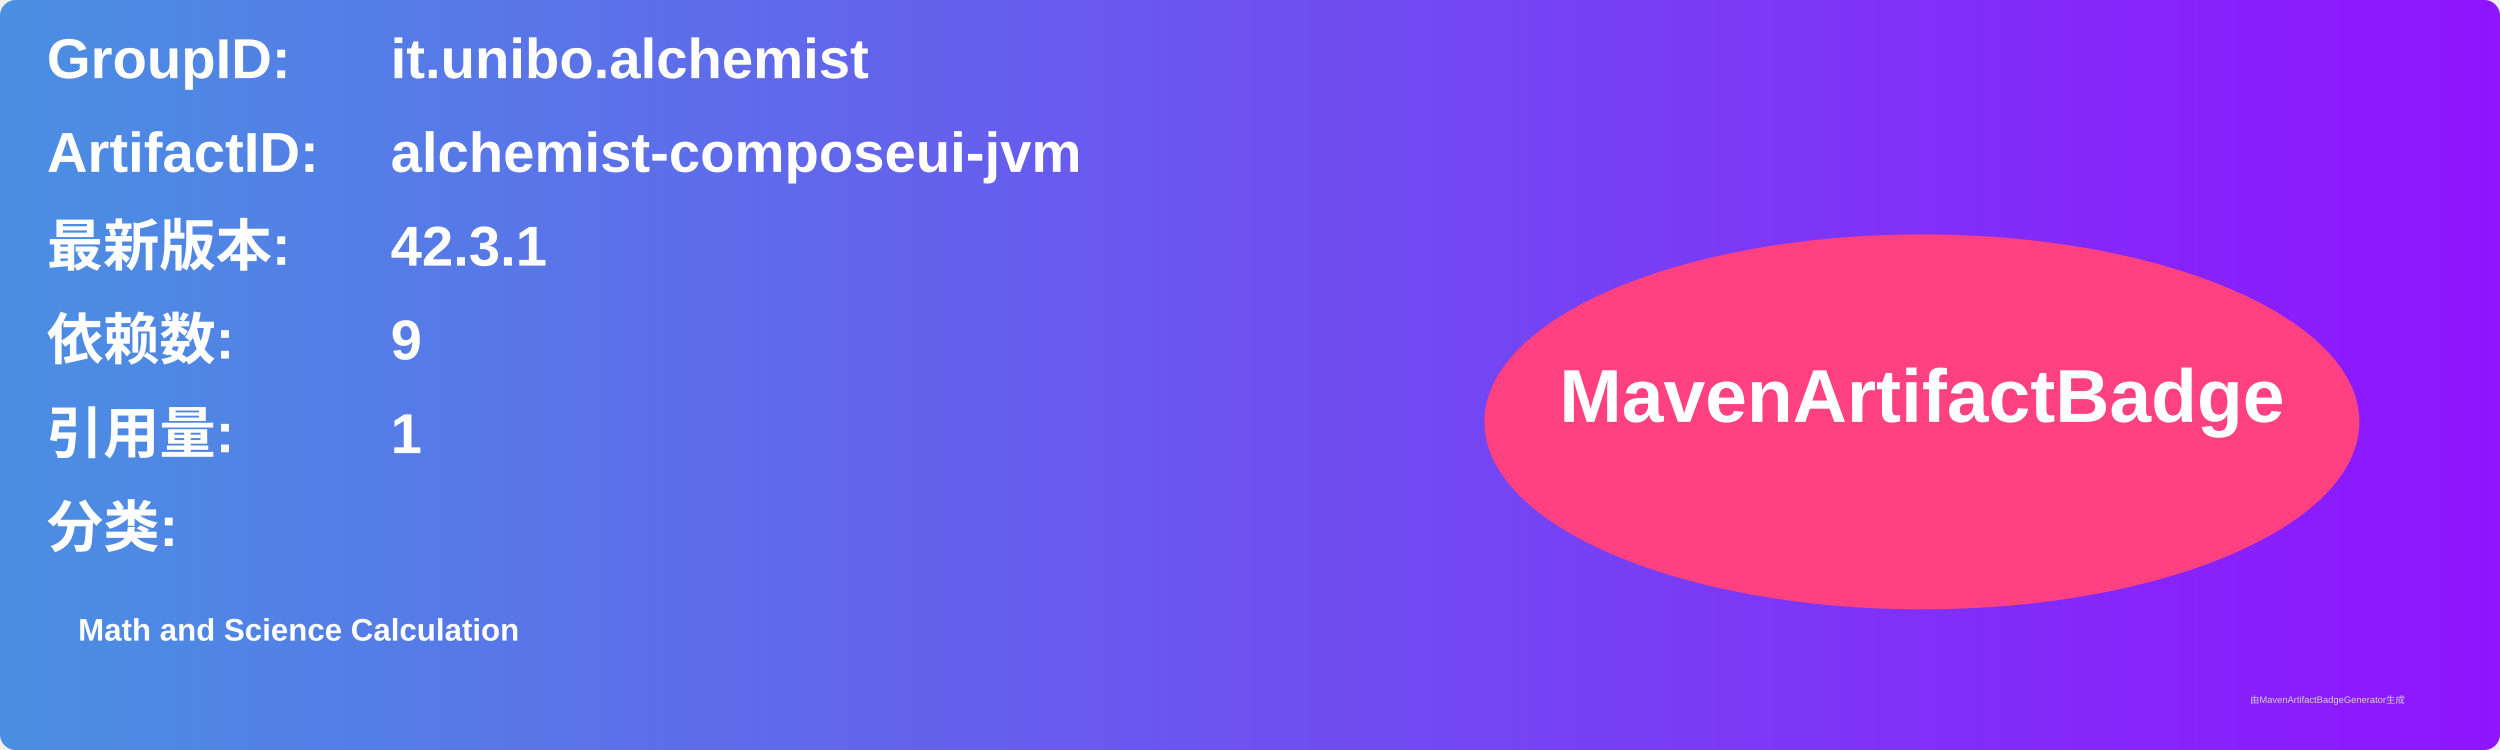
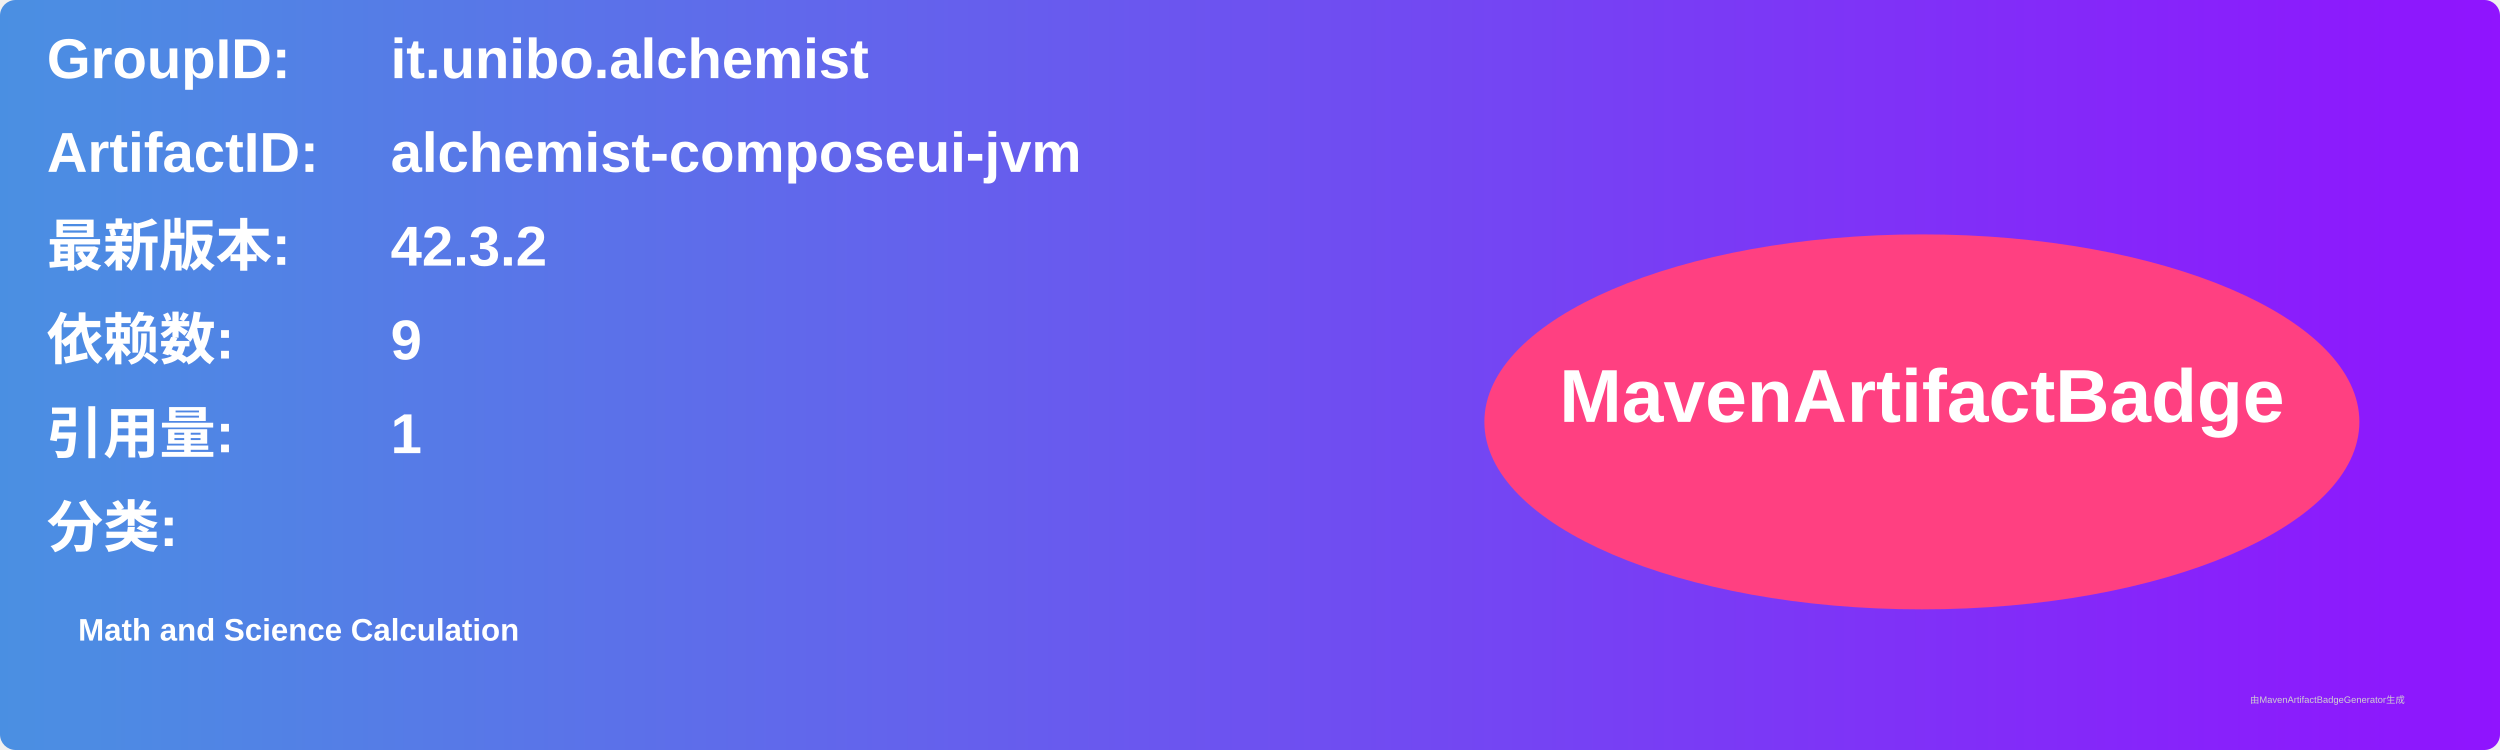
<svg xmlns="http://www.w3.org/2000/svg" width="800" height="240" viewBox="0 0 800 240">
  <linearGradient id="grad" x1="0%" y1="0%" x2="100%" y2="0%">
    <stop offset="0%" stop-color="#4a90e2" />
    <stop offset="100%" stop-color="#9013fe" />
  </linearGradient>
  <rect width="100%" height="100%" rx="5" ry="5" fill="url(#grad)" />
  <g transform="translate(15, 15)">
    <text x="0" y="10" font-family="Arial" font-size="18" fill="white" font-weight="bold" width="260">GroupID:</text>
    <text x="110" y="10" font-family="Arial" font-size="18" fill="white" font-weight="bold" width="460">it.unibo.alchemist</text>
    <text x="0" y="40" font-family="Arial" font-size="18" fill="white" font-weight="bold" width="260">ArtifactID:</text>
    <text x="110" y="40" font-family="Arial" font-size="18" fill="white" font-weight="bold" width="460">alchemist-composeui-jvm</text>
    <text x="0" y="70" font-family="Arial" font-size="18" fill="white" font-weight="bold">最新版本:</text>
    <text x="110" y="70" font-family="Arial" font-size="18" fill="white" font-weight="bold">
-       <tspan font-weight="bold">42.3.1</tspan>
+       <tspan font-weight="bold">42.3.2</tspan>
    </text>
    <text x="0" y="100" font-family="Arial" font-size="18" fill="white" font-weight="bold">依赖数: </text>
    <text x="110" y="100" font-family="Arial" font-size="18" fill="white">
      <tspan font-weight="bold">9</tspan>
    </text>
    <text x="0" y="130" font-family="Arial" font-size="18" fill="white" font-weight="bold">引用量: </text>
    <text x="110" y="130" font-family="Arial" font-size="18" fill="white">
      <tspan font-weight="bold">1</tspan>
    </text>
    <text x="0" y="160" font-family="Arial" font-size="18" fill="white" font-weight="bold">分类:</text>
    <text x="10" y="190" font-family="Arial" font-size="10" fill="white">
      <tspan font-weight="bold">Math and Science Calculation</tspan>
    </text>
    <ellipse cx="600" cy="120" rx="140" ry="60" fill="#ff4081" />
    <text x="600" y="120" text-anchor="middle" font-family="Arial" font-size="24" fill="white" font-weight="bold">MavenArtifactBadge</text>
  </g>
  <text x="720" y="225" font-family="Arial" font-size="3" fill="#d0d0d0">由MavenArtifactBadgeGenerator生成</text>
</svg>
